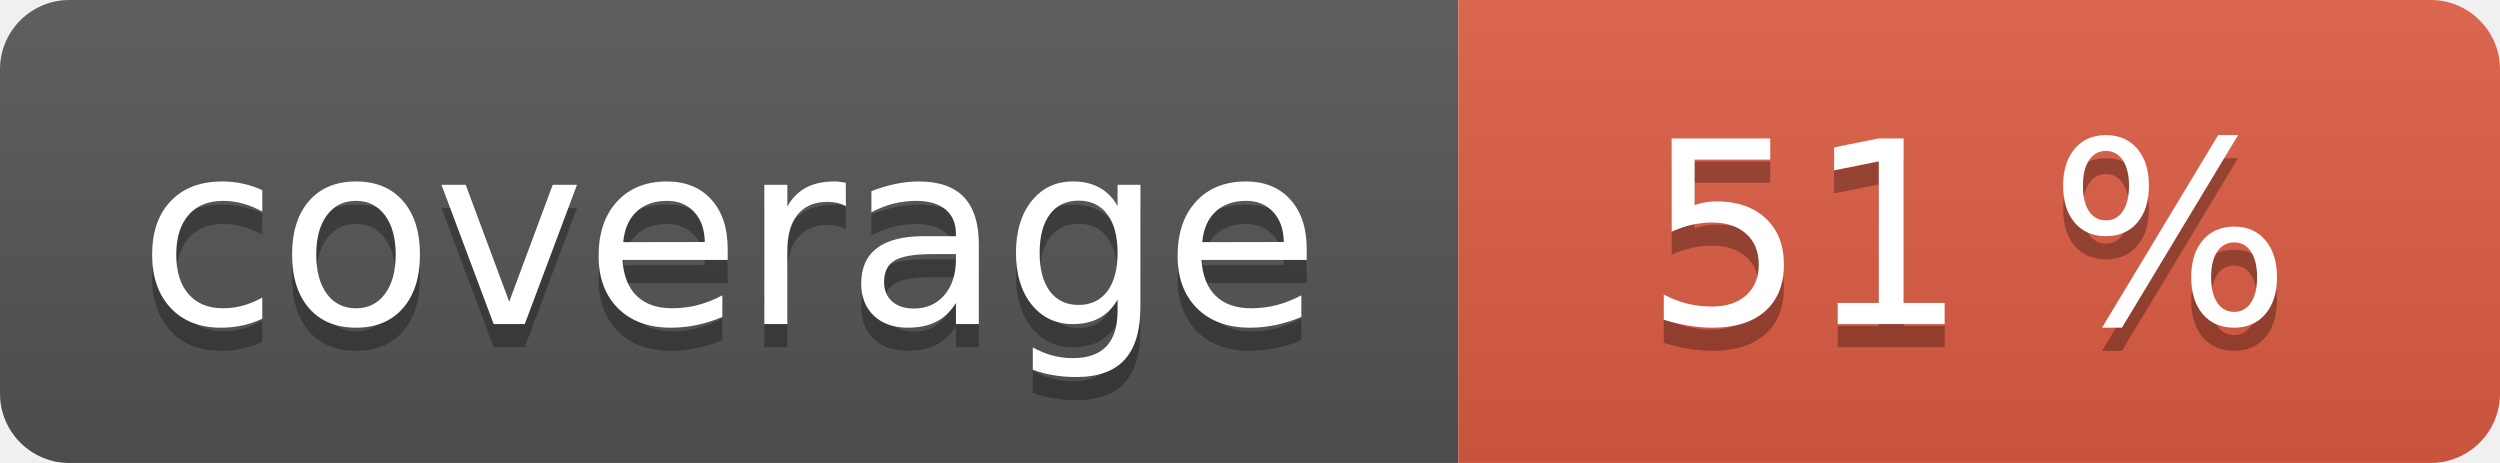
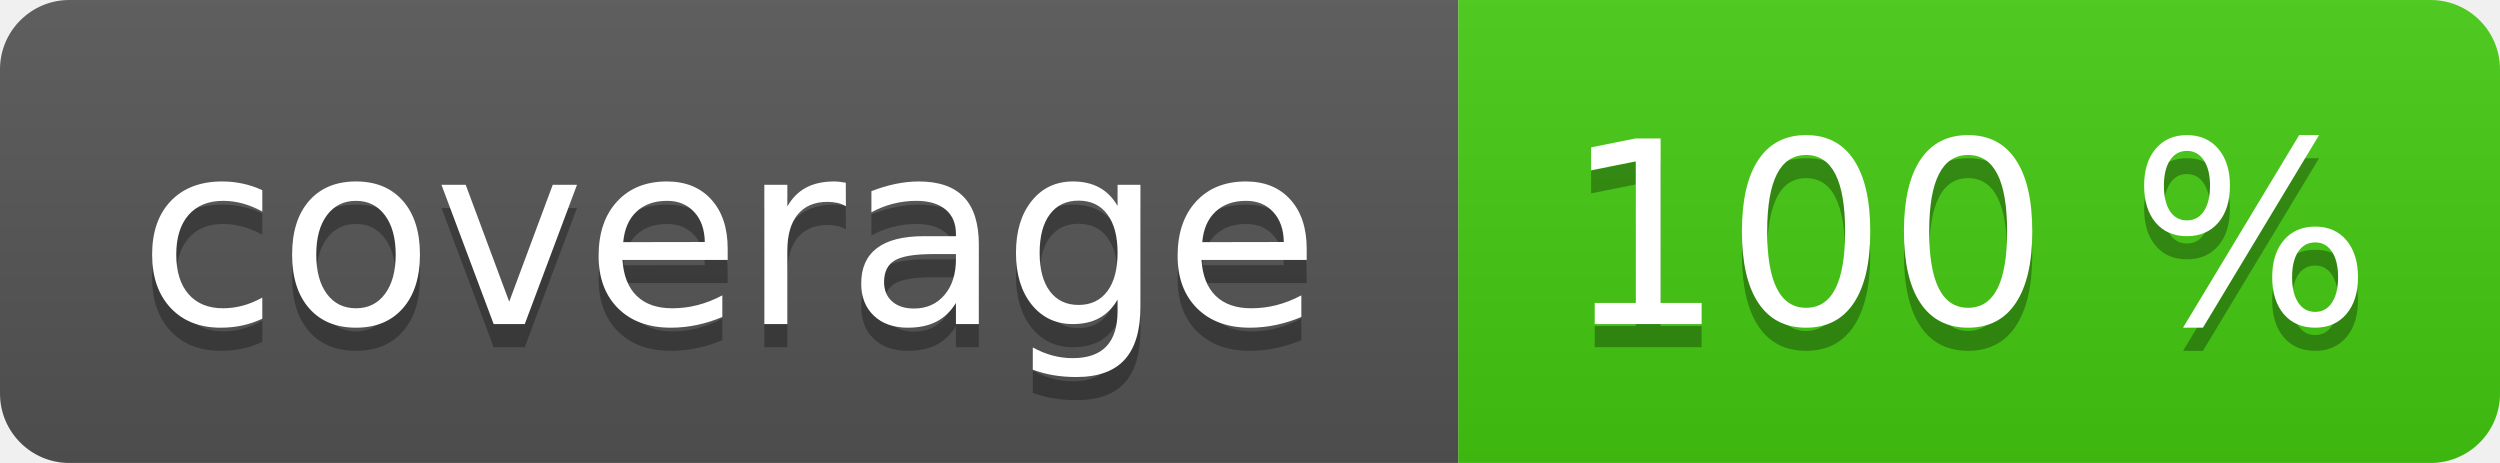
<svg xmlns="http://www.w3.org/2000/svg" width="108" height="20" role="img">
  <linearGradient id="s" x2="0" y2="100%">
    <stop offset="0" stop-color="#bbb" stop-opacity=".1" />
    <stop offset="1" stop-opacity=".1" />
  </linearGradient>
  <clipPath id="r">
    <rect width="108" height="20" rx="3" fill="#fff" />
  </clipPath>
  <g clip-path="url(#r)">
    <rect width="63" height="20" fill="#555" />
-     <rect x="63" width="45" height="20" fill="#e05d44" />
+     <rect x="63" width="45" height="20" fill="#4c1" />
    <rect width="108" height="20" fill="url(#s)" />
  </g>
  <g fill="#fff" text-anchor="middle" font-family="Verdana,Geneva,DejaVu Sans,sans-serif" text-rendering="geometricPrecision" font-size="110">
    <text aria-hidden="true" x="315" y="150" fill="#010101" fill-opacity=".3" transform="scale(.1)" textLength="530">coverage</text>
    <text x="315" y="140" transform="scale(.1)" fill="#fff" textLength="530">coverage</text>
-     <text aria-hidden="true" x="850" y="150" fill="#010101" fill-opacity=".3" transform="scale(.1)" textLength="350">51 %</text>
-     <text x="850" y="140" transform="scale(.1)" fill="#fff" textLength="350">51 %</text>
+     <text aria-hidden="true" x="850" y="150" fill="#010101" fill-opacity=".3" transform="scale(.1)" textLength="350">100 %</text>
+     <text x="850" y="140" transform="scale(.1)" fill="#fff" textLength="350">100 %</text>
  </g>
</svg>
